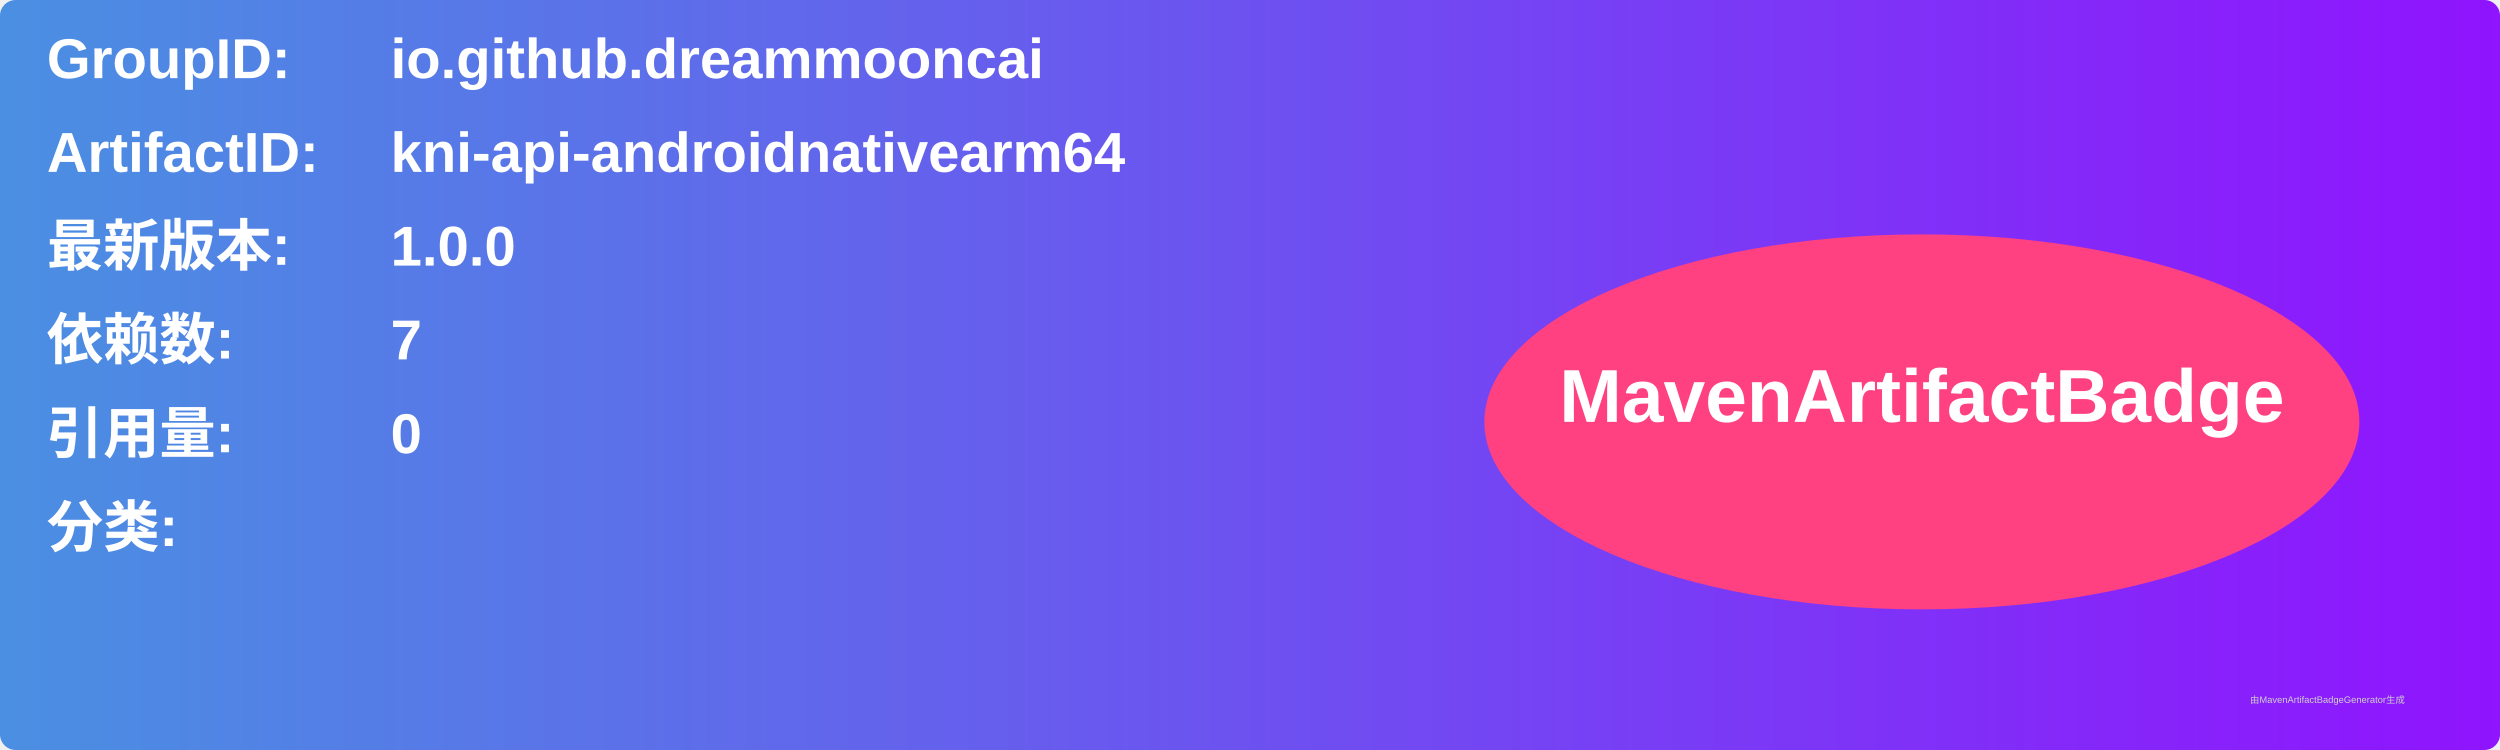
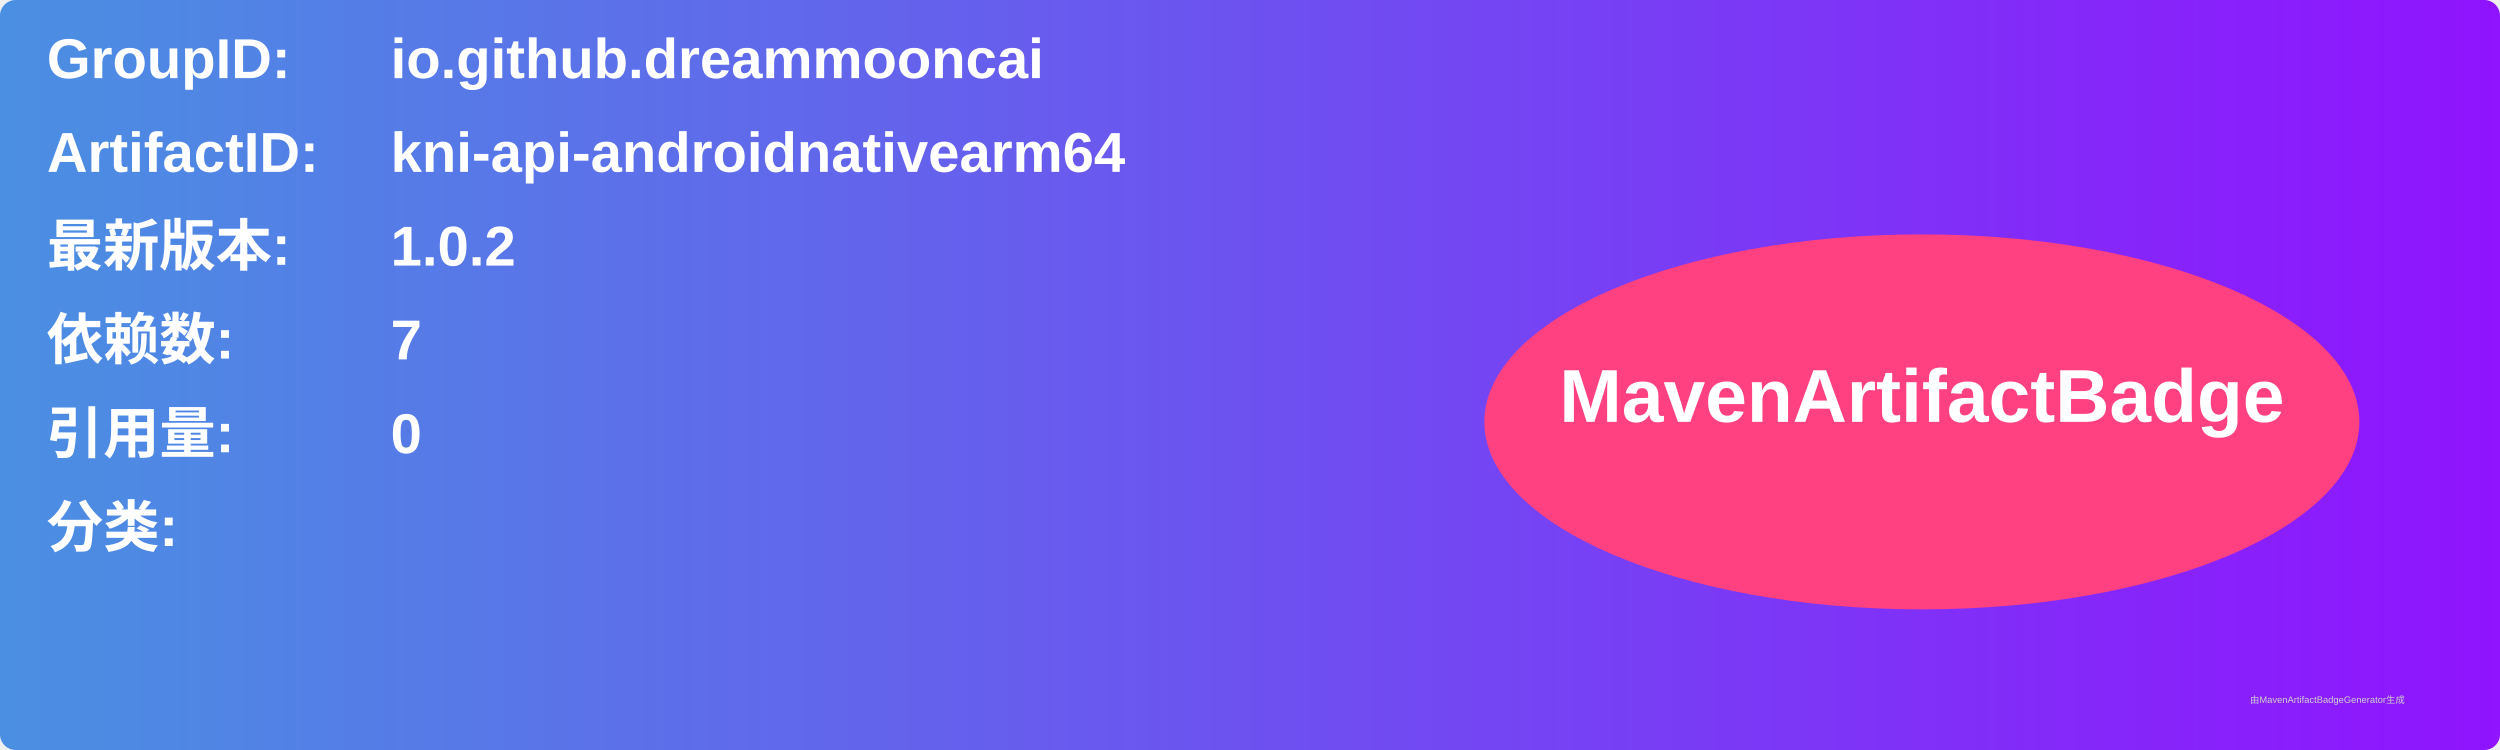
<svg xmlns="http://www.w3.org/2000/svg" width="800" height="240" viewBox="0 0 800 240">
  <linearGradient id="grad" x1="0%" y1="0%" x2="100%" y2="0%">
    <stop offset="0%" stop-color="#4a90e2" />
    <stop offset="100%" stop-color="#9013fe" />
  </linearGradient>
  <rect width="100%" height="100%" rx="5" ry="5" fill="url(#grad)" />
  <g transform="translate(15, 15)">
    <text x="0" y="10" font-family="Arial" font-size="18" fill="white" font-weight="bold" width="260">GroupID:</text>
    <text x="110" y="10" font-family="Arial" font-size="18" fill="white" font-weight="bold" width="460">io.github.dreammooncai</text>
    <text x="0" y="40" font-family="Arial" font-size="18" fill="white" font-weight="bold" width="260">ArtifactID:</text>
    <text x="110" y="40" font-family="Arial" font-size="18" fill="white" font-weight="bold" width="460">kni-api-androidnativearm64</text>
    <text x="0" y="70" font-family="Arial" font-size="18" fill="white" font-weight="bold">最新版本:</text>
    <text x="110" y="70" font-family="Arial" font-size="18" fill="white" font-weight="bold">
-       <tspan font-weight="bold">1.0.0</tspan>
+       <tspan font-weight="bold">1.0.2</tspan>
    </text>
    <text x="0" y="100" font-family="Arial" font-size="18" fill="white" font-weight="bold">依赖数: </text>
    <text x="110" y="100" font-family="Arial" font-size="18" fill="white">
      <tspan font-weight="bold">7</tspan>
    </text>
    <text x="0" y="130" font-family="Arial" font-size="18" fill="white" font-weight="bold">引用量: </text>
    <text x="110" y="130" font-family="Arial" font-size="18" fill="white">
      <tspan font-weight="bold">0</tspan>
    </text>
    <text x="0" y="160" font-family="Arial" font-size="18" fill="white" font-weight="bold">分类:</text>
    <text x="10" y="190" font-family="Arial" font-size="10" fill="white">
      <tspan font-weight="bold" />
    </text>
    <ellipse cx="600" cy="120" rx="140" ry="60" fill="#ff4081" />
    <text x="600" y="120" text-anchor="middle" font-family="Arial" font-size="24" fill="white" font-weight="bold">MavenArtifactBadge</text>
  </g>
  <text x="720" y="225" font-family="Arial" font-size="3" fill="#d0d0d0">由MavenArtifactBadgeGenerator生成</text>
</svg>
